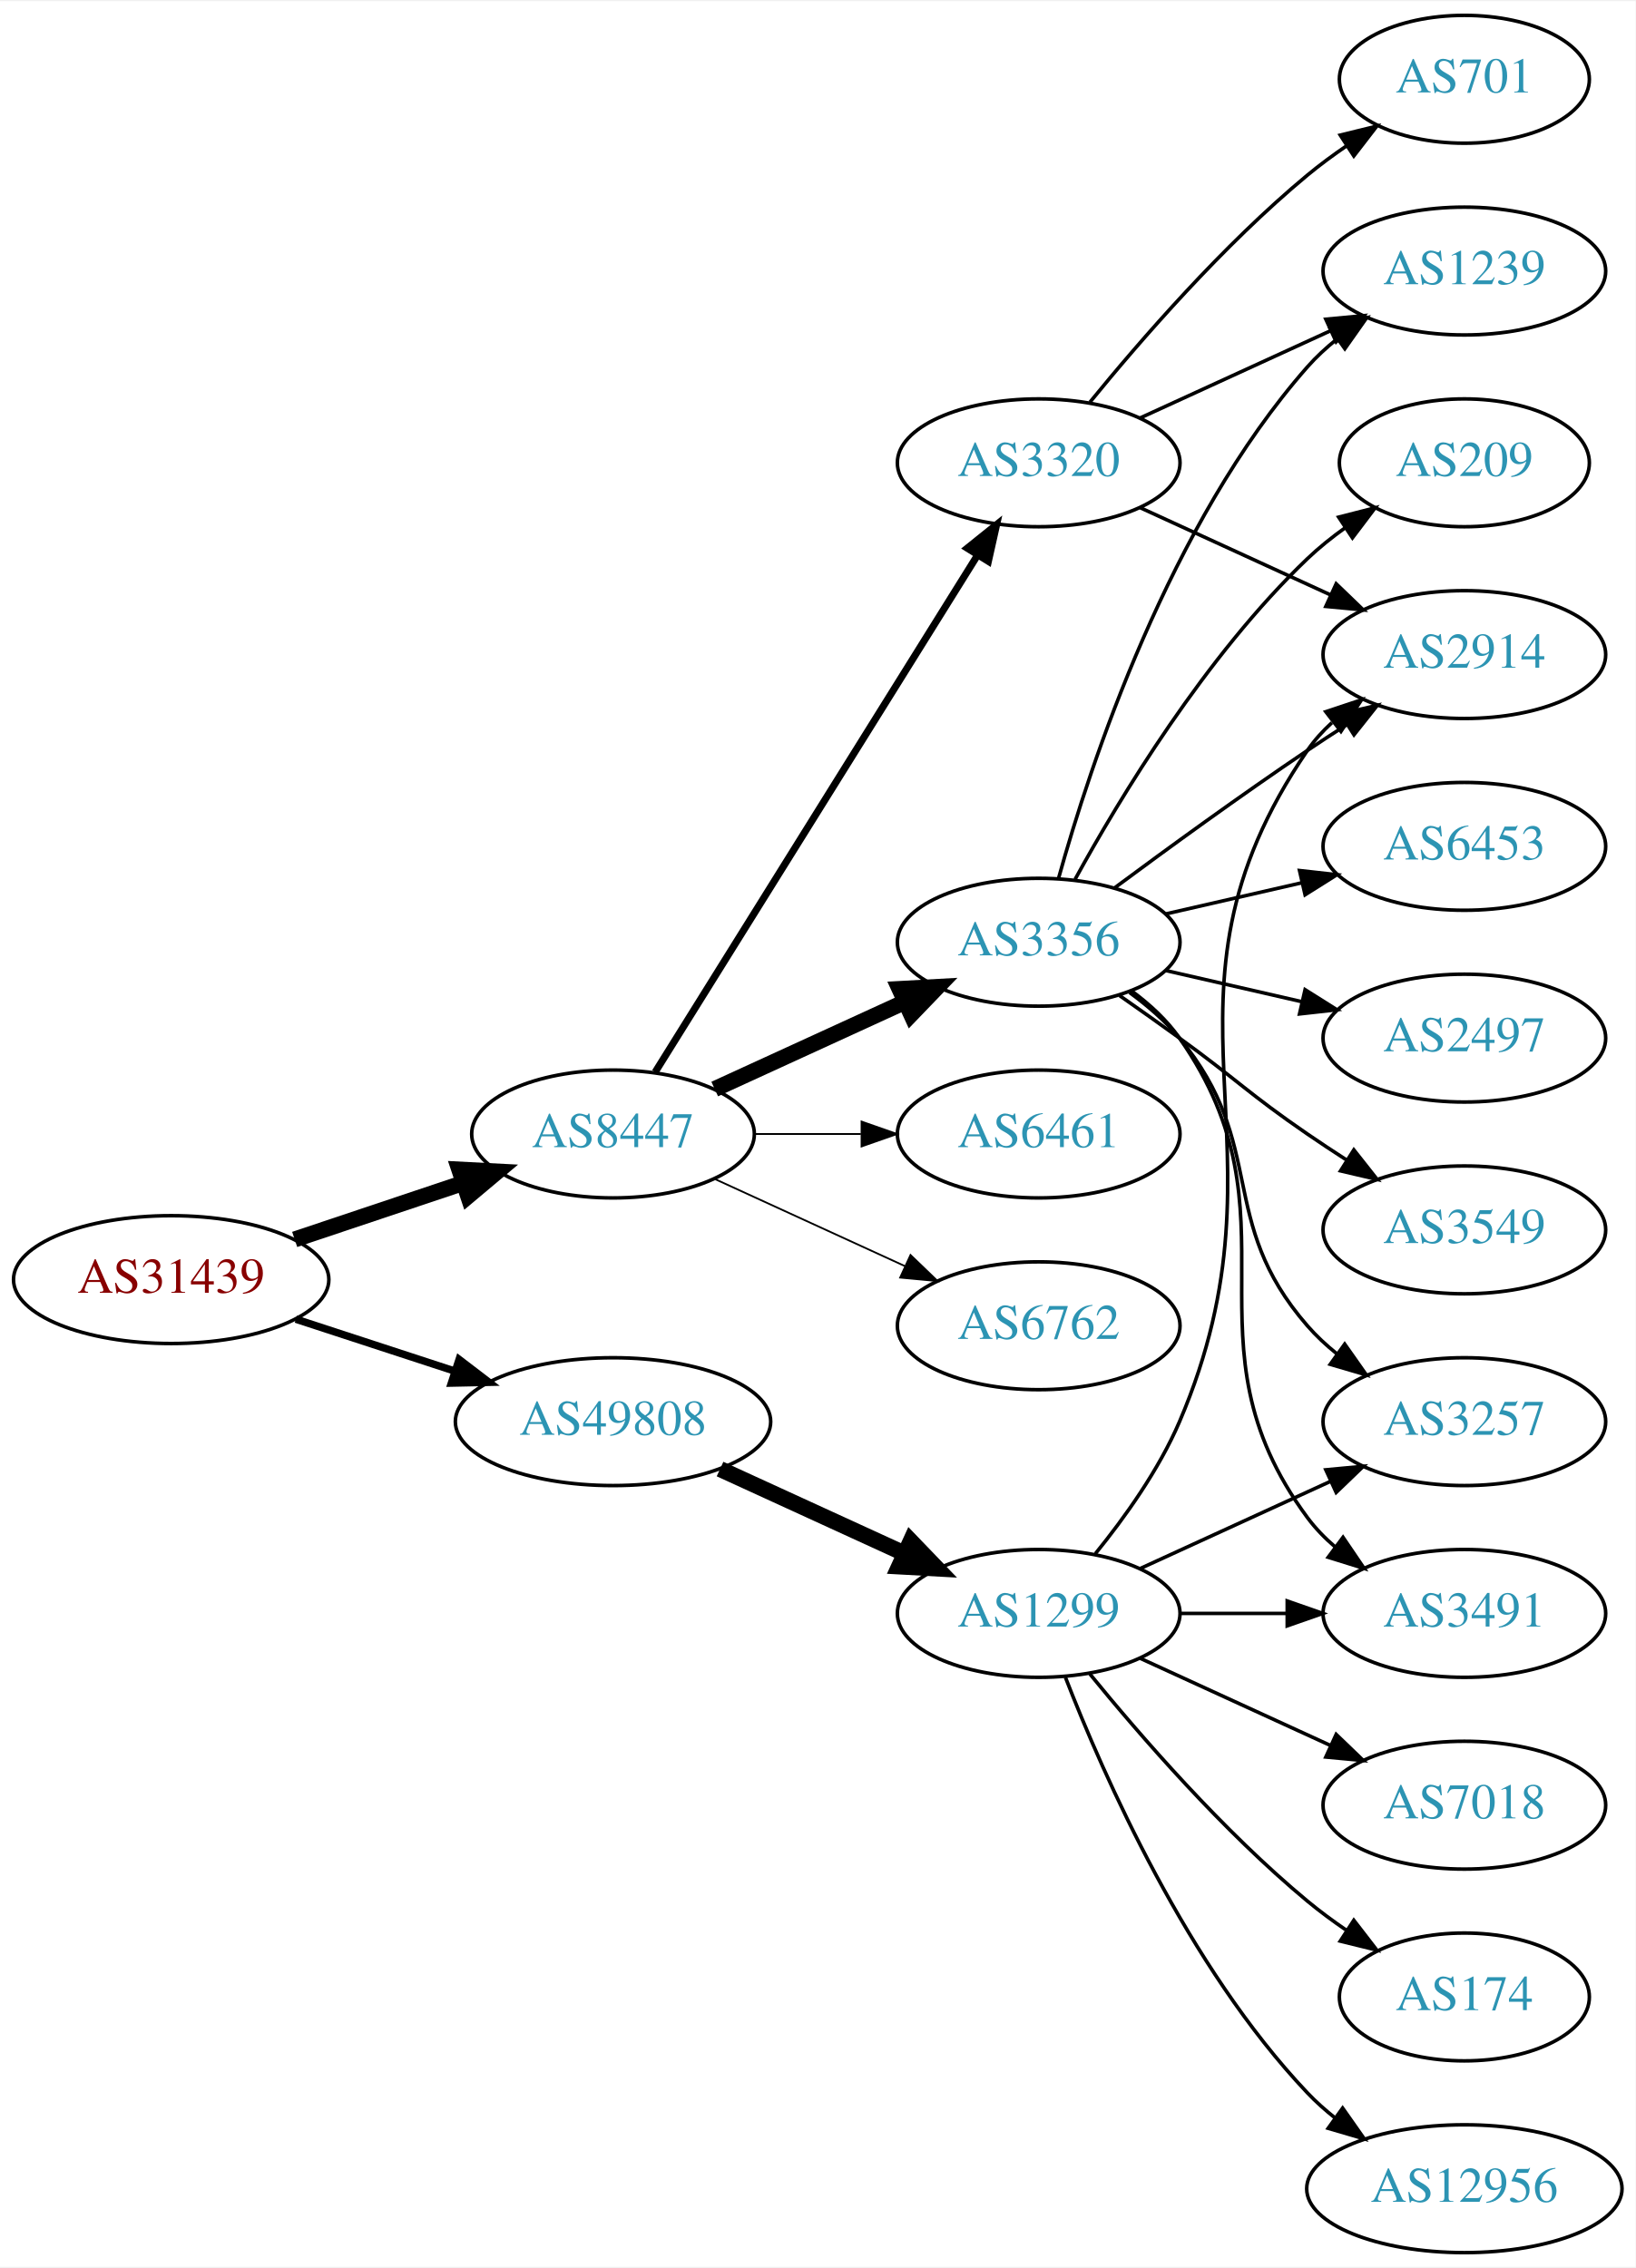
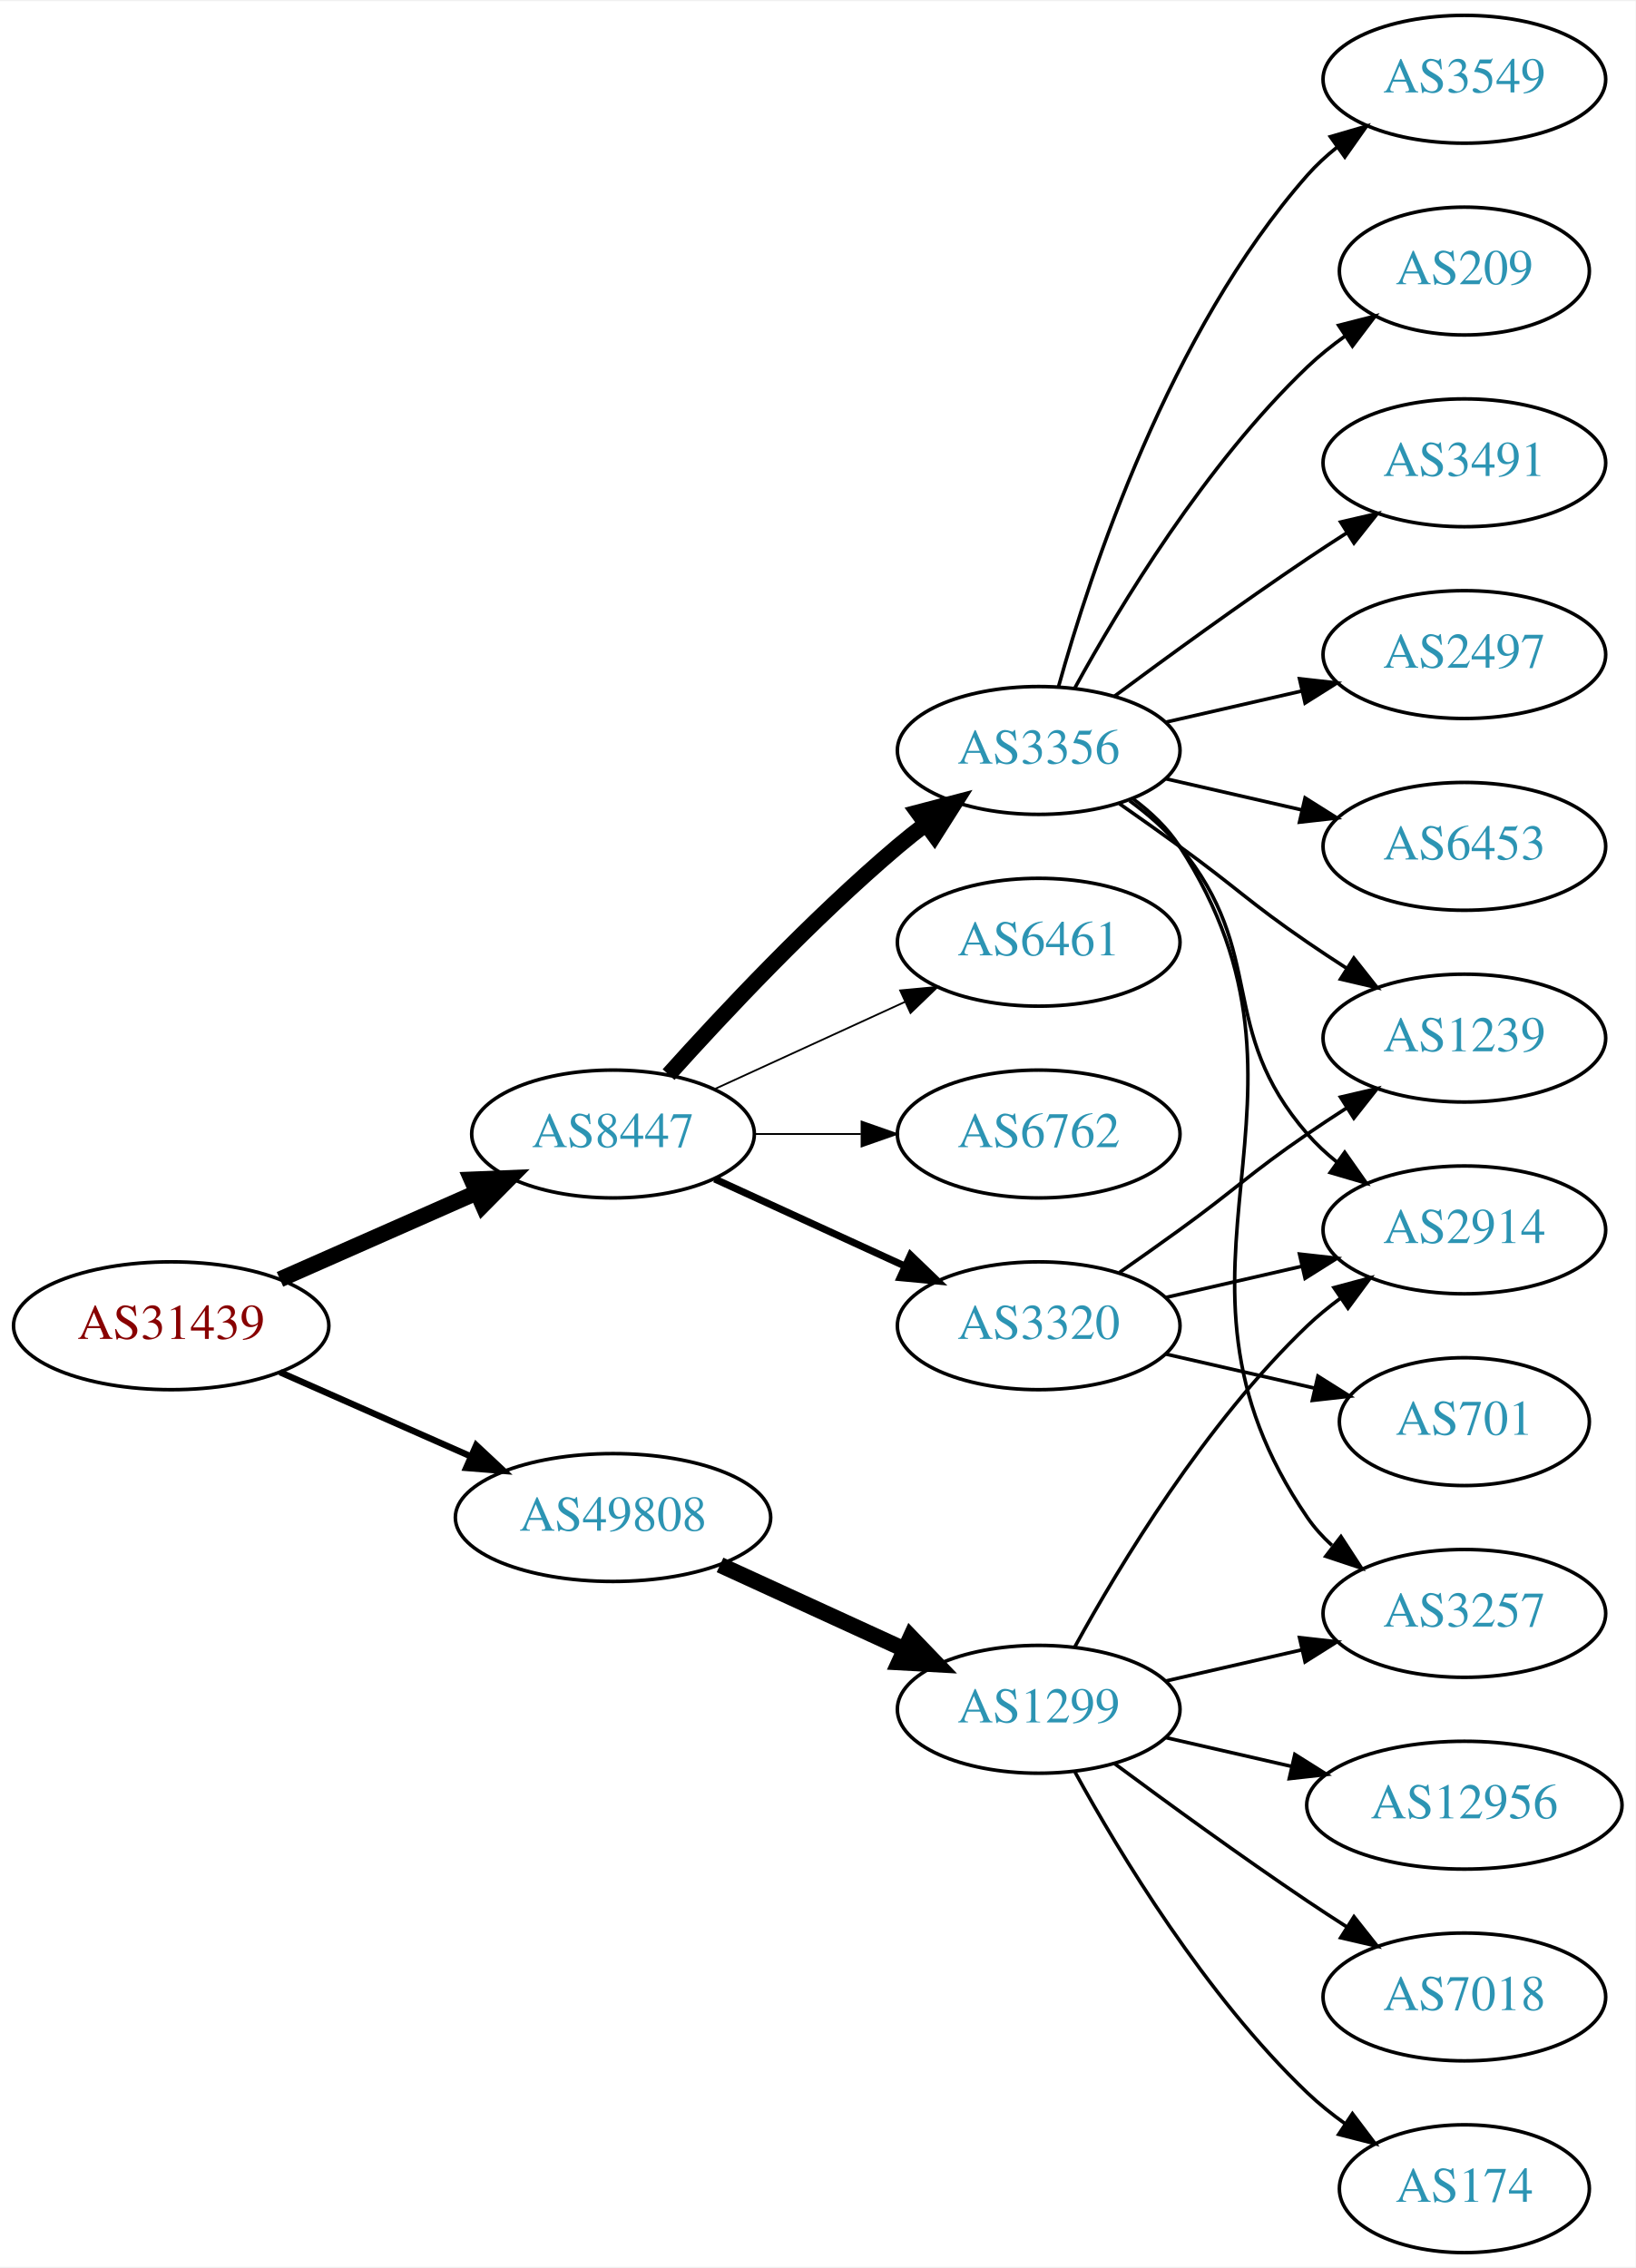
<svg xmlns="http://www.w3.org/2000/svg" xmlns:xlink="http://www.w3.org/1999/xlink" width="460pt" height="638pt" viewBox="0.00 0.00 460.47 638.00">
  <g id="graph0" class="graph" transform="scale(1 1) rotate(0) translate(4 634)">
    <polygon fill="white" stroke="none" points="-4,4 -4,-634 456.469,-634 456.469,4 -4,4" />
    <g id="node1" class="node">
      <g id="a_node1">
        <a xlink:href="/asn/31439" xlink:title="AS31439 ~ OOe Tourismus Technologie GmbH [AT]">
-           <ellipse fill="#ffffff" stroke="black" cx="44.196" cy="-274" rx="44.393" ry="18" />
-           <text text-anchor="middle" x="44.196" y="-270.3" font-family="Times,serif" font-size="14.00" fill="#880000">AS31439</text>
+           <ellipse fill="#ffffff" stroke="black" cx="44.196" cy="-261" rx="44.393" ry="18" />
+           <text text-anchor="middle" x="44.196" y="-257.3" font-family="Times,serif" font-size="14.00" fill="#880000">AS31439</text>
        </a>
      </g>
    </g>
    <g id="node2" class="node">
      <g id="a_node2">
        <a xlink:href="/asn/8447" xlink:title="AS8447 ~ A1 Telekom Austria AG [AT]">
          <ellipse fill="#ffffff" stroke="black" cx="168.588" cy="-315" rx="39.794" ry="18" />
          <text text-anchor="middle" x="168.588" y="-311.3" font-family="Times,serif" font-size="14.00" fill="#2c94b3">AS8447</text>
        </a>
      </g>
    </g>
    <g id="edge1" class="edge">
-       <path fill="none" stroke="black" stroke-width="4.5" d="M78.964,-285.312C93.591,-290.212 110.853,-295.994 126.239,-301.148" />
-       <polygon fill="black" stroke="black" stroke-width="4.5" points="125.299,-304.986 136.032,-304.429 127.801,-297.519 125.299,-304.986" />
+       <path fill="none" stroke="black" stroke-width="4.5" d="M74.824,-274.072C91.418,-281.393 112.278,-290.597 130.011,-298.421" />
+       <polygon fill="black" stroke="black" stroke-width="4.5" points="128.756,-302.171 139.495,-302.605 131.935,-294.966 128.756,-302.171" />
    </g>
    <g id="node3" class="node">
      <g id="a_node3">
        <a xlink:href="/asn/49808" xlink:title="AS49808 ~ POWERSPEED-AS [AT]">
-           <ellipse fill="#ffffff" stroke="black" cx="168.588" cy="-234" rx="44.393" ry="18" />
-           <text text-anchor="middle" x="168.588" y="-230.3" font-family="Times,serif" font-size="14.00" fill="#2c94b3">AS49808</text>
+           <ellipse fill="#ffffff" stroke="black" cx="168.588" cy="-207" rx="44.393" ry="18" />
+           <text text-anchor="middle" x="168.588" y="-203.3" font-family="Times,serif" font-size="14.00" fill="#2c94b3">AS49808</text>
        </a>
      </g>
    </g>
    <g id="edge2" class="edge">
-       <path fill="none" stroke="black" stroke-width="2.1" d="M79.289,-262.858C93.082,-258.35 109.177,-253.09 123.819,-248.305" />
-       <polygon fill="black" stroke="black" stroke-width="2.1" points="125.26,-251.516 133.678,-245.082 123.085,-244.862 125.26,-251.516" />
+       <path fill="none" stroke="black" stroke-width="1.8" d="M74.824,-247.928C90.941,-240.817 111.081,-231.931 128.473,-224.258" />
+       <polygon fill="black" stroke="black" stroke-width="1.8" points="130.073,-227.378 137.809,-220.139 127.247,-220.973 130.073,-227.378" />
    </g>
    <g id="node4" class="node">
      <g id="a_node4">
-         <a xlink:href="/asn/6762" xlink:title="AS6762 ~ TELECOM ITALIA SPARKLE S.p.A. [IT]">
-           <ellipse fill="#ffffff" stroke="black" cx="288.431" cy="-261" rx="39.794" ry="18" />
-           <text text-anchor="middle" x="288.431" y="-257.3" font-family="Times,serif" font-size="14.00" fill="#2c94b3">AS6762</text>
+         <a xlink:href="/asn/3356" xlink:title="AS3356 ~ Level 3 Parent, LLC [US]">
+           <ellipse fill="#ffffff" stroke="black" cx="288.431" cy="-423" rx="39.794" ry="18" />
+           <text text-anchor="middle" x="288.431" y="-419.3" font-family="Times,serif" font-size="14.00" fill="#2c94b3">AS3356</text>
        </a>
      </g>
    </g>
    <g id="edge3" class="edge">
-       <path fill="none" stroke="black" stroke-width="0.5" d="M197.217,-302.339C213.174,-295.027 233.445,-285.739 250.727,-277.819" />
-       <polygon fill="black" stroke="black" stroke-width="0.5" points="252.342,-280.929 259.975,-273.581 249.426,-274.565 252.342,-280.929" />
+       <path fill="none" stroke="black" stroke-width="4.5" d="M184.234,-331.725C199.535,-348.765 224.632,-375.523 248.784,-396 251.281,-398.117 253.942,-400.232 256.653,-402.293" />
+       <polygon fill="black" stroke="black" stroke-width="4.5" points="254.432,-405.547 264.83,-408.266 259.077,-399.188 254.432,-405.547" />
    </g>
    <g id="node5" class="node">
      <g id="a_node5">
-         <a xlink:href="/asn/3356" xlink:title="AS3356 ~ Level 3 Parent, LLC [US]">
-           <ellipse fill="#ffffff" stroke="black" cx="288.431" cy="-369" rx="39.794" ry="18" />
-           <text text-anchor="middle" x="288.431" y="-365.3" font-family="Times,serif" font-size="14.00" fill="#2c94b3">AS3356</text>
+         <a xlink:href="/asn/3320" xlink:title="AS3320 ~ DTAG [DE]">
+           <ellipse fill="#ffffff" stroke="black" cx="288.431" cy="-261" rx="39.794" ry="18" />
+           <text text-anchor="middle" x="288.431" y="-257.3" font-family="Times,serif" font-size="14.00" fill="#2c94b3">AS3320</text>
        </a>
      </g>
    </g>
    <g id="edge4" class="edge">
-       <path fill="none" stroke="black" stroke-width="4.5" d="M197.217,-327.661C213.174,-334.973 233.445,-344.261 250.727,-352.181" />
-       <polygon fill="black" stroke="black" stroke-width="4.5" points="249.244,-355.832 259.975,-356.419 252.524,-348.673 249.244,-355.832" />
+       <path fill="none" stroke="black" stroke-width="2" d="M197.217,-302.339C213.174,-295.027 233.445,-285.739 250.727,-277.819" />
+       <polygon fill="black" stroke="black" stroke-width="2" points="252.342,-280.929 259.975,-273.581 249.426,-274.565 252.342,-280.929" />
    </g>
    <g id="node6" class="node">
      <g id="a_node6">
-         <a xlink:href="/asn/3320" xlink:title="AS3320 ~ DTAG [DE]">
-           <ellipse fill="#ffffff" stroke="black" cx="288.431" cy="-504" rx="39.794" ry="18" />
-           <text text-anchor="middle" x="288.431" y="-500.3" font-family="Times,serif" font-size="14.00" fill="#2c94b3">AS3320</text>
+         <a xlink:href="/asn/6461" xlink:title="AS6461 ~ Zayo Bandwidth [US]">
+           <ellipse fill="#ffffff" stroke="black" cx="288.431" cy="-369" rx="39.794" ry="18" />
+           <text text-anchor="middle" x="288.431" y="-365.3" font-family="Times,serif" font-size="14.00" fill="#2c94b3">AS6461</text>
        </a>
      </g>
    </g>
    <g id="edge5" class="edge">
-       <path fill="none" stroke="black" stroke-width="2" d="M180.463,-332.442C201.247,-365.775 246.707,-438.686 271.136,-477.866" />
-       <polygon fill="black" stroke="black" stroke-width="2" points="268.321,-479.966 276.582,-486.6 274.261,-476.263 268.321,-479.966" />
+       <path fill="none" stroke="black" stroke-width="0.5" d="M197.217,-327.661C213.174,-334.973 233.445,-344.261 250.727,-352.181" />
+       <polygon fill="black" stroke="black" stroke-width="0.5" points="249.426,-355.435 259.975,-356.419 252.342,-349.071 249.426,-355.435" />
    </g>
    <g id="node7" class="node">
      <g id="a_node7">
-         <a xlink:href="/asn/6461" xlink:title="AS6461 ~ Zayo Bandwidth [US]">
+         <a xlink:href="/asn/6762" xlink:title="AS6762 ~ TELECOM ITALIA SPARKLE S.p.A. [IT]">
          <ellipse fill="#ffffff" stroke="black" cx="288.431" cy="-315" rx="39.794" ry="18" />
-           <text text-anchor="middle" x="288.431" y="-311.3" font-family="Times,serif" font-size="14.00" fill="#2c94b3">AS6461</text>
+           <text text-anchor="middle" x="288.431" y="-311.3" font-family="Times,serif" font-size="14.00" fill="#2c94b3">AS6762</text>
        </a>
      </g>
    </g>
    <g id="edge6" class="edge">
      <path fill="none" stroke="black" stroke-width="0.5" d="M208.501,-315C218.054,-315 228.404,-315 238.367,-315" />
      <polygon fill="black" stroke="black" stroke-width="0.5" points="238.559,-318.5 248.559,-315 238.559,-311.5 238.559,-318.5" />
    </g>
    <g id="node17" class="node">
      <g id="a_node17">
        <a xlink:href="/asn/1299" xlink:title="AS1299 ~ Telia Carrier [EU]">
-           <ellipse fill="#ffffff" stroke="black" cx="288.431" cy="-180" rx="39.794" ry="18" />
-           <text text-anchor="middle" x="288.431" y="-176.3" font-family="Times,serif" font-size="14.00" fill="#2c94b3">AS1299</text>
+           <ellipse fill="#ffffff" stroke="black" cx="288.431" cy="-153" rx="39.794" ry="18" />
+           <text text-anchor="middle" x="288.431" y="-149.3" font-family="Times,serif" font-size="14.00" fill="#2c94b3">AS1299</text>
        </a>
      </g>
    </g>
    <g id="edge18" class="edge">
-       <path fill="none" stroke="black" stroke-width="4.5" d="M198.718,-220.652C214.329,-213.498 233.727,-204.609 250.399,-196.97" />
-       <polygon fill="black" stroke="black" stroke-width="4.5" points="252.4,-200.384 259.851,-192.638 249.119,-193.225 252.4,-200.384" />
+       <path fill="none" stroke="black" stroke-width="4.5" d="M198.718,-193.652C214.329,-186.498 233.727,-177.609 250.399,-169.97" />
+       <polygon fill="black" stroke="black" stroke-width="4.5" points="252.4,-173.384 259.851,-165.638 249.119,-166.225 252.4,-173.384" />
    </g>
    <g id="node8" class="node">
      <g id="a_node8">
-         <a xlink:href="/asn/2497" xlink:title="AS2497 ~ Internet Initiative Japan Inc. [JP]">
-           <ellipse fill="#ffffff" stroke="black" cx="408.273" cy="-342" rx="39.794" ry="18" />
-           <text text-anchor="middle" x="408.273" y="-338.3" font-family="Times,serif" font-size="14.00" fill="#2c94b3">AS2497</text>
+         <a xlink:href="/asn/2914" xlink:title="AS2914 ~ NTT America, Inc. [US]">
+           <ellipse fill="#ffffff" stroke="black" cx="408.273" cy="-288" rx="39.794" ry="18" />
+           <text text-anchor="middle" x="408.273" y="-284.3" font-family="Times,serif" font-size="14.00" fill="#2c94b3">AS2914</text>
        </a>
      </g>
    </g>
    <g id="edge7" class="edge">
-       <path fill="none" stroke="black" d="M324.15,-361.045C336.15,-358.296 349.771,-355.175 362.463,-352.267" />
-       <polygon fill="black" stroke="black" points="363.429,-355.636 372.395,-349.991 361.866,-348.813 363.429,-355.636" />
+       <path fill="none" stroke="black" d="M314.012,-408.844C319.106,-405.128 324.12,-400.799 328.077,-396 353.142,-365.606 338.243,-344.742 364.077,-315 366.542,-312.162 369.379,-309.523 372.397,-307.094" />
+       <polygon fill="black" stroke="black" points="374.583,-309.833 380.675,-301.164 370.507,-304.142 374.583,-309.833" />
    </g>
    <g id="node9" class="node">
      <g id="a_node9">
        <a xlink:href="/asn/3257" xlink:title="AS3257 ~ GTT [DE]">
-           <ellipse fill="#ffffff" stroke="black" cx="408.273" cy="-234" rx="39.794" ry="18" />
-           <text text-anchor="middle" x="408.273" y="-230.3" font-family="Times,serif" font-size="14.00" fill="#2c94b3">AS3257</text>
+           <ellipse fill="#ffffff" stroke="black" cx="408.273" cy="-180" rx="39.794" ry="18" />
+           <text text-anchor="middle" x="408.273" y="-176.3" font-family="Times,serif" font-size="14.00" fill="#2c94b3">AS3257</text>
        </a>
      </g>
    </g>
    <g id="edge8" class="edge">
-       <path fill="none" stroke="black" d="M314.012,-354.844C319.106,-351.128 324.12,-346.799 328.077,-342 353.142,-311.606 338.243,-290.742 364.077,-261 366.542,-258.162 369.379,-255.523 372.397,-253.094" />
-       <polygon fill="black" stroke="black" points="374.583,-255.833 380.675,-247.164 370.507,-250.142 374.583,-255.833" />
+       <path fill="none" stroke="black" d="M314.867,-409.47C319.917,-405.722 324.696,-401.221 328.077,-396 374.552,-324.222 315.781,-277.566 364.077,-207 366.025,-204.154 368.382,-201.548 370.978,-199.176" />
+       <polygon fill="black" stroke="black" points="373.53,-201.628 379.315,-192.751 369.257,-196.083 373.53,-201.628" />
    </g>
    <g id="node10" class="node">
      <g id="a_node10">
-         <a xlink:href="/asn/3549" xlink:title="AS3549 ~ Level 3 Parent, LLC [US]">
-           <ellipse fill="#ffffff" stroke="black" cx="408.273" cy="-288" rx="39.794" ry="18" />
-           <text text-anchor="middle" x="408.273" y="-284.3" font-family="Times,serif" font-size="14.00" fill="#2c94b3">AS3549</text>
+         <a xlink:href="/asn/1239" xlink:title="AS1239 ~ Sprint [US]">
+           <ellipse fill="#ffffff" stroke="black" cx="408.273" cy="-342" rx="39.794" ry="18" />
+           <text text-anchor="middle" x="408.273" y="-338.3" font-family="Times,serif" font-size="14.00" fill="#2c94b3">AS1239</text>
        </a>
      </g>
    </g>
    <g id="edge9" class="edge">
-       <path fill="none" stroke="black" d="M311.188,-353.991C316.722,-350.121 322.641,-345.936 328.077,-342 344.277,-330.271 347.583,-326.311 364.077,-315 367.606,-312.581 371.343,-310.111 375.084,-307.698" />
-       <polygon fill="black" stroke="black" points="377.156,-310.528 383.725,-302.216 373.406,-304.618 377.156,-310.528" />
+       <path fill="none" stroke="black" d="M311.188,-407.991C316.722,-404.121 322.641,-399.936 328.077,-396 344.277,-384.271 347.583,-380.311 364.077,-369 367.606,-366.581 371.343,-364.111 375.084,-361.698" />
+       <polygon fill="black" stroke="black" points="377.156,-364.528 383.725,-356.216 373.406,-358.618 377.156,-364.528" />
    </g>
    <g id="node11" class="node">
      <g id="a_node11">
-         <a xlink:href="/asn/209" xlink:title="AS209 ~ CenturyLink Communications, LLC [US]">
-           <ellipse fill="#ffffff" stroke="black" cx="408.273" cy="-504" rx="35.194" ry="18" />
-           <text text-anchor="middle" x="408.273" y="-500.3" font-family="Times,serif" font-size="14.00" fill="#2c94b3">AS209</text>
+         <a xlink:href="/asn/3491" xlink:title="AS3491 ~ PCCW Global, Inc. [US]">
+           <ellipse fill="#ffffff" stroke="black" cx="408.273" cy="-504" rx="39.794" ry="18" />
+           <text text-anchor="middle" x="408.273" y="-500.3" font-family="Times,serif" font-size="14.00" fill="#2c94b3">AS3491</text>
        </a>
      </g>
    </g>
    <g id="edge10" class="edge">
-       <path fill="none" stroke="black" d="M298.672,-386.713C311.218,-409.561 335.394,-449.611 364.077,-477 367.331,-480.107 370.998,-483.046 374.785,-485.76" />
-       <polygon fill="black" stroke="black" points="372.887,-488.701 383.153,-491.322 376.762,-482.872 372.887,-488.701" />
+       <path fill="none" stroke="black" d="M309.761,-438.277C324.623,-449.304 345.368,-464.407 364.077,-477 367.626,-479.389 371.377,-481.839 375.125,-484.242" />
+       <polygon fill="black" stroke="black" points="373.451,-487.325 383.774,-489.712 377.193,-481.409 373.451,-487.325" />
    </g>
    <g id="node12" class="node">
      <g id="a_node12">
-         <a xlink:href="/asn/1239" xlink:title="AS1239 ~ Sprint [US]">
-           <ellipse fill="#ffffff" stroke="black" cx="408.273" cy="-558" rx="39.794" ry="18" />
-           <text text-anchor="middle" x="408.273" y="-554.3" font-family="Times,serif" font-size="14.00" fill="#2c94b3">AS1239</text>
+         <a xlink:href="/asn/2497" xlink:title="AS2497 ~ Internet Initiative Japan Inc. [JP]">
+           <ellipse fill="#ffffff" stroke="black" cx="408.273" cy="-450" rx="39.794" ry="18" />
+           <text text-anchor="middle" x="408.273" y="-446.3" font-family="Times,serif" font-size="14.00" fill="#2c94b3">AS2497</text>
        </a>
      </g>
    </g>
    <g id="edge11" class="edge">
-       <path fill="none" stroke="black" d="M294.004,-386.946C302.909,-418.995 325.194,-486.842 364.077,-531 366.561,-533.821 369.411,-536.449 372.437,-538.871" />
-       <polygon fill="black" stroke="black" points="370.554,-541.828 380.726,-544.791 374.622,-536.131 370.554,-541.828" />
+       <path fill="none" stroke="black" d="M324.15,-430.955C336.15,-433.704 349.771,-436.825 362.463,-439.733" />
+       <polygon fill="black" stroke="black" points="361.866,-443.187 372.395,-442.009 363.429,-436.364 361.866,-443.187" />
    </g>
    <g id="node13" class="node">
      <g id="a_node13">
        <a xlink:href="/asn/6453" xlink:title="AS6453 ~ TATA COMMUNICATIONS (AMERICA) INC [US]">
          <ellipse fill="#ffffff" stroke="black" cx="408.273" cy="-396" rx="39.794" ry="18" />
          <text text-anchor="middle" x="408.273" y="-392.3" font-family="Times,serif" font-size="14.00" fill="#2c94b3">AS6453</text>
        </a>
      </g>
    </g>
    <g id="edge12" class="edge">
-       <path fill="none" stroke="black" d="M324.15,-376.955C336.15,-379.704 349.771,-382.825 362.463,-385.733" />
-       <polygon fill="black" stroke="black" points="361.866,-389.187 372.395,-388.009 363.429,-382.364 361.866,-389.187" />
+       <path fill="none" stroke="black" d="M324.15,-415.045C336.15,-412.296 349.771,-409.175 362.463,-406.267" />
+       <polygon fill="black" stroke="black" points="363.429,-409.636 372.395,-403.991 361.866,-402.813 363.429,-409.636" />
    </g>
    <g id="node14" class="node">
      <g id="a_node14">
-         <a xlink:href="/asn/2914" xlink:title="AS2914 ~ NTT America, Inc. [US]">
-           <ellipse fill="#ffffff" stroke="black" cx="408.273" cy="-450" rx="39.794" ry="18" />
-           <text text-anchor="middle" x="408.273" y="-446.3" font-family="Times,serif" font-size="14.00" fill="#2c94b3">AS2914</text>
+         <a xlink:href="/asn/3549" xlink:title="AS3549 ~ Level 3 Parent, LLC [US]">
+           <ellipse fill="#ffffff" stroke="black" cx="408.273" cy="-612" rx="39.794" ry="18" />
+           <text text-anchor="middle" x="408.273" y="-608.3" font-family="Times,serif" font-size="14.00" fill="#2c94b3">AS3549</text>
        </a>
      </g>
    </g>
    <g id="edge13" class="edge">
-       <path fill="none" stroke="black" d="M309.761,-384.277C324.623,-395.304 345.368,-410.407 364.077,-423 367.626,-425.389 371.377,-427.839 375.125,-430.242" />
-       <polygon fill="black" stroke="black" points="373.451,-433.325 383.774,-435.712 377.193,-427.409 373.451,-433.325" />
+       <path fill="none" stroke="black" d="M294.004,-440.946C302.909,-472.995 325.194,-540.842 364.077,-585 366.561,-587.821 369.411,-590.449 372.437,-592.871" />
+       <polygon fill="black" stroke="black" points="370.554,-595.828 380.726,-598.791 374.622,-590.131 370.554,-595.828" />
    </g>
    <g id="node15" class="node">
      <g id="a_node15">
-         <a xlink:href="/asn/3491" xlink:title="AS3491 ~ PCCW Global, Inc. [US]">
-           <ellipse fill="#ffffff" stroke="black" cx="408.273" cy="-180" rx="39.794" ry="18" />
-           <text text-anchor="middle" x="408.273" y="-176.3" font-family="Times,serif" font-size="14.00" fill="#2c94b3">AS3491</text>
+         <a xlink:href="/asn/209" xlink:title="AS209 ~ CenturyLink Communications, LLC [US]">
+           <ellipse fill="#ffffff" stroke="black" cx="408.273" cy="-558" rx="35.194" ry="18" />
+           <text text-anchor="middle" x="408.273" y="-554.3" font-family="Times,serif" font-size="14.00" fill="#2c94b3">AS209</text>
        </a>
      </g>
    </g>
    <g id="edge14" class="edge">
-       <path fill="none" stroke="black" d="M314.59,-355.284C319.654,-351.545 324.51,-347.096 328.077,-342 363.691,-291.131 327.174,-256.941 364.077,-207 366.311,-203.977 368.994,-201.214 371.914,-198.707" />
-       <polygon fill="black" stroke="black" points="374.109,-201.437 380.058,-192.669 369.94,-195.814 374.109,-201.437" />
+       <path fill="none" stroke="black" d="M298.672,-440.713C311.218,-463.561 335.394,-503.611 364.077,-531 367.331,-534.107 370.998,-537.046 374.785,-539.76" />
+       <polygon fill="black" stroke="black" points="372.887,-542.701 383.153,-545.322 376.762,-536.872 372.887,-542.701" />
    </g>
    <g id="edge15" class="edge">
-       <path fill="none" stroke="black" d="M317.06,-516.661C333.017,-523.973 353.287,-533.261 370.57,-541.181" />
-       <polygon fill="black" stroke="black" points="369.269,-544.435 379.818,-545.419 372.185,-538.071 369.269,-544.435" />
-     </g>
-     <g id="edge17" class="edge">
-       <path fill="none" stroke="black" d="M317.06,-491.339C333.017,-484.027 353.287,-474.739 370.57,-466.819" />
-       <polygon fill="black" stroke="black" points="372.185,-469.929 379.818,-462.581 369.269,-463.565 372.185,-469.929" />
+       <path fill="none" stroke="black" d="M324.15,-268.955C336.15,-271.704 349.771,-274.825 362.463,-277.733" />
+       <polygon fill="black" stroke="black" points="361.866,-281.187 372.395,-280.009 363.429,-274.364 361.866,-281.187" />
+     </g>
+     <g id="edge16" class="edge">
+       <path fill="none" stroke="black" d="M311.188,-276.009C316.722,-279.879 322.641,-284.064 328.077,-288 344.277,-299.729 347.583,-303.689 364.077,-315 367.606,-317.419 371.343,-319.889 375.084,-322.302" />
+       <polygon fill="black" stroke="black" points="373.406,-325.382 383.725,-327.784 377.156,-319.472 373.406,-325.382" />
    </g>
    <g id="node16" class="node">
      <g id="a_node16">
        <a xlink:href="/asn/701" xlink:title="AS701 ~ UUNET [US]">
-           <ellipse fill="#ffffff" stroke="black" cx="408.273" cy="-612" rx="35.194" ry="18" />
-           <text text-anchor="middle" x="408.273" y="-608.3" font-family="Times,serif" font-size="14.00" fill="#2c94b3">AS701</text>
-         </a>
-       </g>
-     </g>
-     <g id="edge16" class="edge">
-       <path fill="none" stroke="black" d="M302.85,-521.065C316.964,-538.375 340.379,-565.345 364.077,-585 367.54,-587.872 371.333,-590.669 375.187,-593.308" />
-       <polygon fill="black" stroke="black" points="373.33,-596.275 383.62,-598.797 377.149,-590.408 373.33,-596.275" />
-     </g>
-     <g id="edge21" class="edge">
-       <path fill="none" stroke="black" d="M317.06,-192.661C333.017,-199.973 353.287,-209.261 370.57,-217.181" />
-       <polygon fill="black" stroke="black" points="369.269,-220.435 379.818,-221.419 372.185,-214.071 369.269,-220.435" />
+           <ellipse fill="#ffffff" stroke="black" cx="408.273" cy="-234" rx="35.194" ry="18" />
+           <text text-anchor="middle" x="408.273" y="-230.3" font-family="Times,serif" font-size="14.00" fill="#2c94b3">AS701</text>
+         </a>
+       </g>
+     </g>
+     <g id="edge17" class="edge">
+       <path fill="none" stroke="black" d="M324.15,-253.045C337.243,-250.045 352.265,-246.604 365.906,-243.478" />
+       <polygon fill="black" stroke="black" points="367.047,-246.807 376.013,-241.162 365.484,-239.984 367.047,-246.807" />
    </g>
    <g id="edge22" class="edge">
-       <path fill="none" stroke="black" d="M304.396,-196.827C312.605,-206.935 322.267,-220.435 328.077,-234 361.746,-312.603 315.781,-352.434 364.077,-423 366.025,-425.846 368.382,-428.452 370.978,-430.824" />
-       <polygon fill="black" stroke="black" points="369.257,-433.917 379.315,-437.249 373.53,-428.372 369.257,-433.917" />
-     </g>
-     <g id="edge23" class="edge">
-       <path fill="none" stroke="black" d="M328.343,-180C337.897,-180 348.246,-180 358.209,-180" />
-       <polygon fill="black" stroke="black" points="358.402,-183.5 368.402,-180 358.402,-176.5 358.402,-183.5" />
+       <path fill="none" stroke="black" d="M298.672,-170.713C311.218,-193.561 335.394,-233.611 364.077,-261 366.946,-263.739 370.134,-266.347 373.443,-268.785" />
+       <polygon fill="black" stroke="black" points="371.567,-271.742 381.803,-274.477 375.507,-265.956 371.567,-271.742" />
+     </g>
+     <g id="edge20" class="edge">
+       <path fill="none" stroke="black" d="M324.15,-160.955C336.15,-163.704 349.771,-166.825 362.463,-169.733" />
+       <polygon fill="black" stroke="black" points="361.866,-173.187 372.395,-172.009 363.429,-166.364 361.866,-173.187" />
    </g>
    <g id="node18" class="node">
      <g id="a_node18">
-         <a xlink:href="/asn/7018" xlink:title="AS7018 ~ AT&amp;T Services, Inc. [US]">
-           <ellipse fill="#ffffff" stroke="black" cx="408.273" cy="-126" rx="39.794" ry="18" />
-           <text text-anchor="middle" x="408.273" y="-122.3" font-family="Times,serif" font-size="14.00" fill="#2c94b3">AS7018</text>
+         <a xlink:href="/asn/12956" xlink:title="AS12956 ~ TELXIUS [ES]">
+           <ellipse fill="#ffffff" stroke="black" cx="408.273" cy="-126" rx="44.393" ry="18" />
+           <text text-anchor="middle" x="408.273" y="-122.3" font-family="Times,serif" font-size="14.00" fill="#2c94b3">AS12956</text>
        </a>
      </g>
    </g>
    <g id="edge19" class="edge">
-       <path fill="none" stroke="black" d="M317.06,-167.339C333.017,-160.027 353.287,-150.739 370.57,-142.819" />
-       <polygon fill="black" stroke="black" points="372.185,-145.929 379.818,-138.581 369.269,-139.565 372.185,-145.929" />
+       <path fill="none" stroke="black" d="M324.15,-145.045C335.289,-142.493 347.824,-139.621 359.717,-136.896" />
+       <polygon fill="black" stroke="black" points="360.545,-140.297 369.511,-134.652 358.982,-133.474 360.545,-140.297" />
    </g>
    <g id="node19" class="node">
      <g id="a_node19">
-         <a xlink:href="/asn/174" xlink:title="AS174 ~ Cogent Communications [US]">
-           <ellipse fill="#ffffff" stroke="black" cx="408.273" cy="-72" rx="35.194" ry="18" />
-           <text text-anchor="middle" x="408.273" y="-68.3" font-family="Times,serif" font-size="14.00" fill="#2c94b3">AS174</text>
-         </a>
-       </g>
-     </g>
-     <g id="edge20" class="edge">
-       <path fill="none" stroke="black" d="M302.85,-162.935C316.964,-145.625 340.379,-118.655 364.077,-99 367.54,-96.128 371.333,-93.331 375.187,-90.692" />
-       <polygon fill="black" stroke="black" points="377.149,-93.592 383.62,-85.203 373.33,-87.725 377.149,-93.592" />
+         <a xlink:href="/asn/7018" xlink:title="AS7018 ~ AT&amp;T Services, Inc. [US]">
+           <ellipse fill="#ffffff" stroke="black" cx="408.273" cy="-72" rx="39.794" ry="18" />
+           <text text-anchor="middle" x="408.273" y="-68.3" font-family="Times,serif" font-size="14.00" fill="#2c94b3">AS7018</text>
+         </a>
+       </g>
+     </g>
+     <g id="edge21" class="edge">
+       <path fill="none" stroke="black" d="M309.761,-137.723C324.623,-126.696 345.368,-111.593 364.077,-99 367.626,-96.611 371.377,-94.161 375.125,-91.758" />
+       <polygon fill="black" stroke="black" points="377.193,-94.591 383.774,-86.288 373.451,-88.675 377.193,-94.591" />
    </g>
    <g id="node20" class="node">
      <g id="a_node20">
-         <a xlink:href="/asn/12956" xlink:title="AS12956 ~ TELXIUS [ES]">
-           <ellipse fill="#ffffff" stroke="black" cx="408.273" cy="-18" rx="44.393" ry="18" />
-           <text text-anchor="middle" x="408.273" y="-14.3" font-family="Times,serif" font-size="14.00" fill="#2c94b3">AS12956</text>
-         </a>
-       </g>
-     </g>
-     <g id="edge24" class="edge">
-       <path fill="none" stroke="black" d="M295.954,-162.006C306.704,-134.272 330.362,-80.571 364.077,-45 366.461,-42.485 369.128,-40.107 371.934,-37.883" />
-       <polygon fill="black" stroke="black" points="374.003,-40.707 380.096,-32.039 369.928,-35.015 374.003,-40.707" />
+         <a xlink:href="/asn/174" xlink:title="AS174 ~ Cogent Communications [US]">
+           <ellipse fill="#ffffff" stroke="black" cx="408.273" cy="-18" rx="35.194" ry="18" />
+           <text text-anchor="middle" x="408.273" y="-14.3" font-family="Times,serif" font-size="14.00" fill="#2c94b3">AS174</text>
+         </a>
+       </g>
+     </g>
+     <g id="edge23" class="edge">
+       <path fill="none" stroke="black" d="M298.672,-135.287C311.218,-112.439 335.394,-72.389 364.077,-45 367.331,-41.893 370.998,-38.954 374.785,-36.24" />
+       <polygon fill="black" stroke="black" points="376.762,-39.128 383.153,-30.678 372.887,-33.299 376.762,-39.128" />
    </g>
  </g>
</svg>
